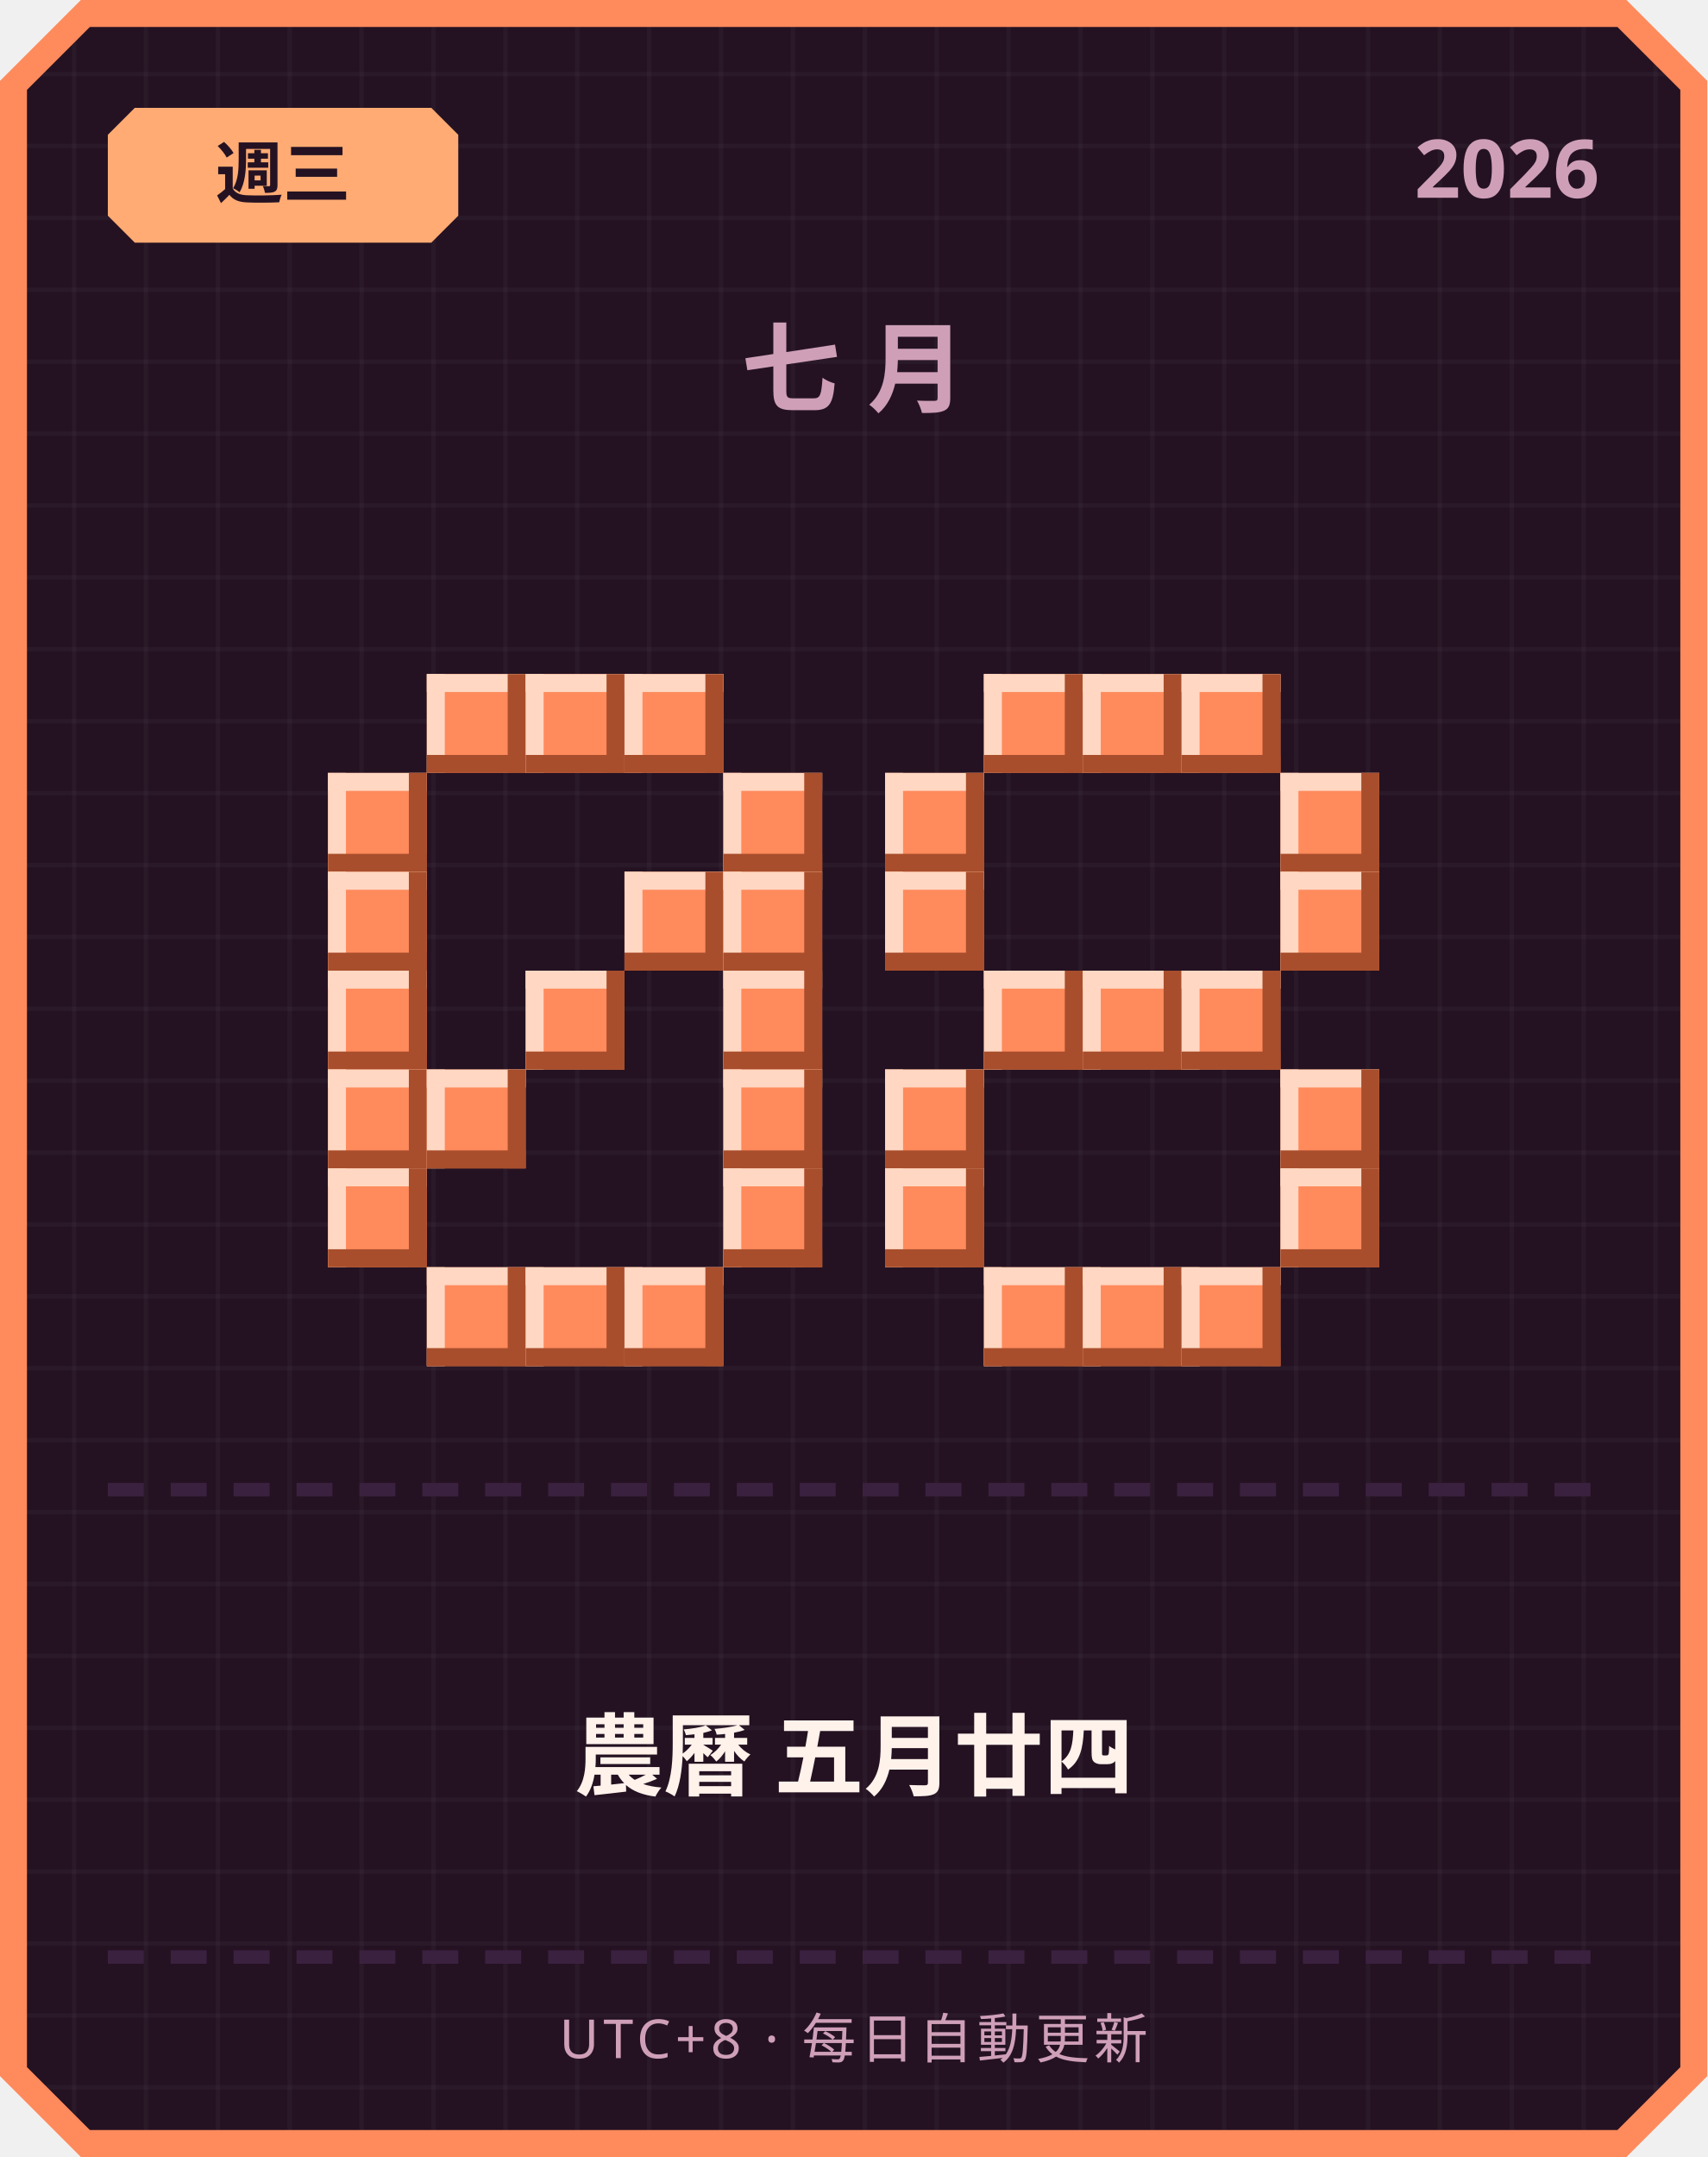
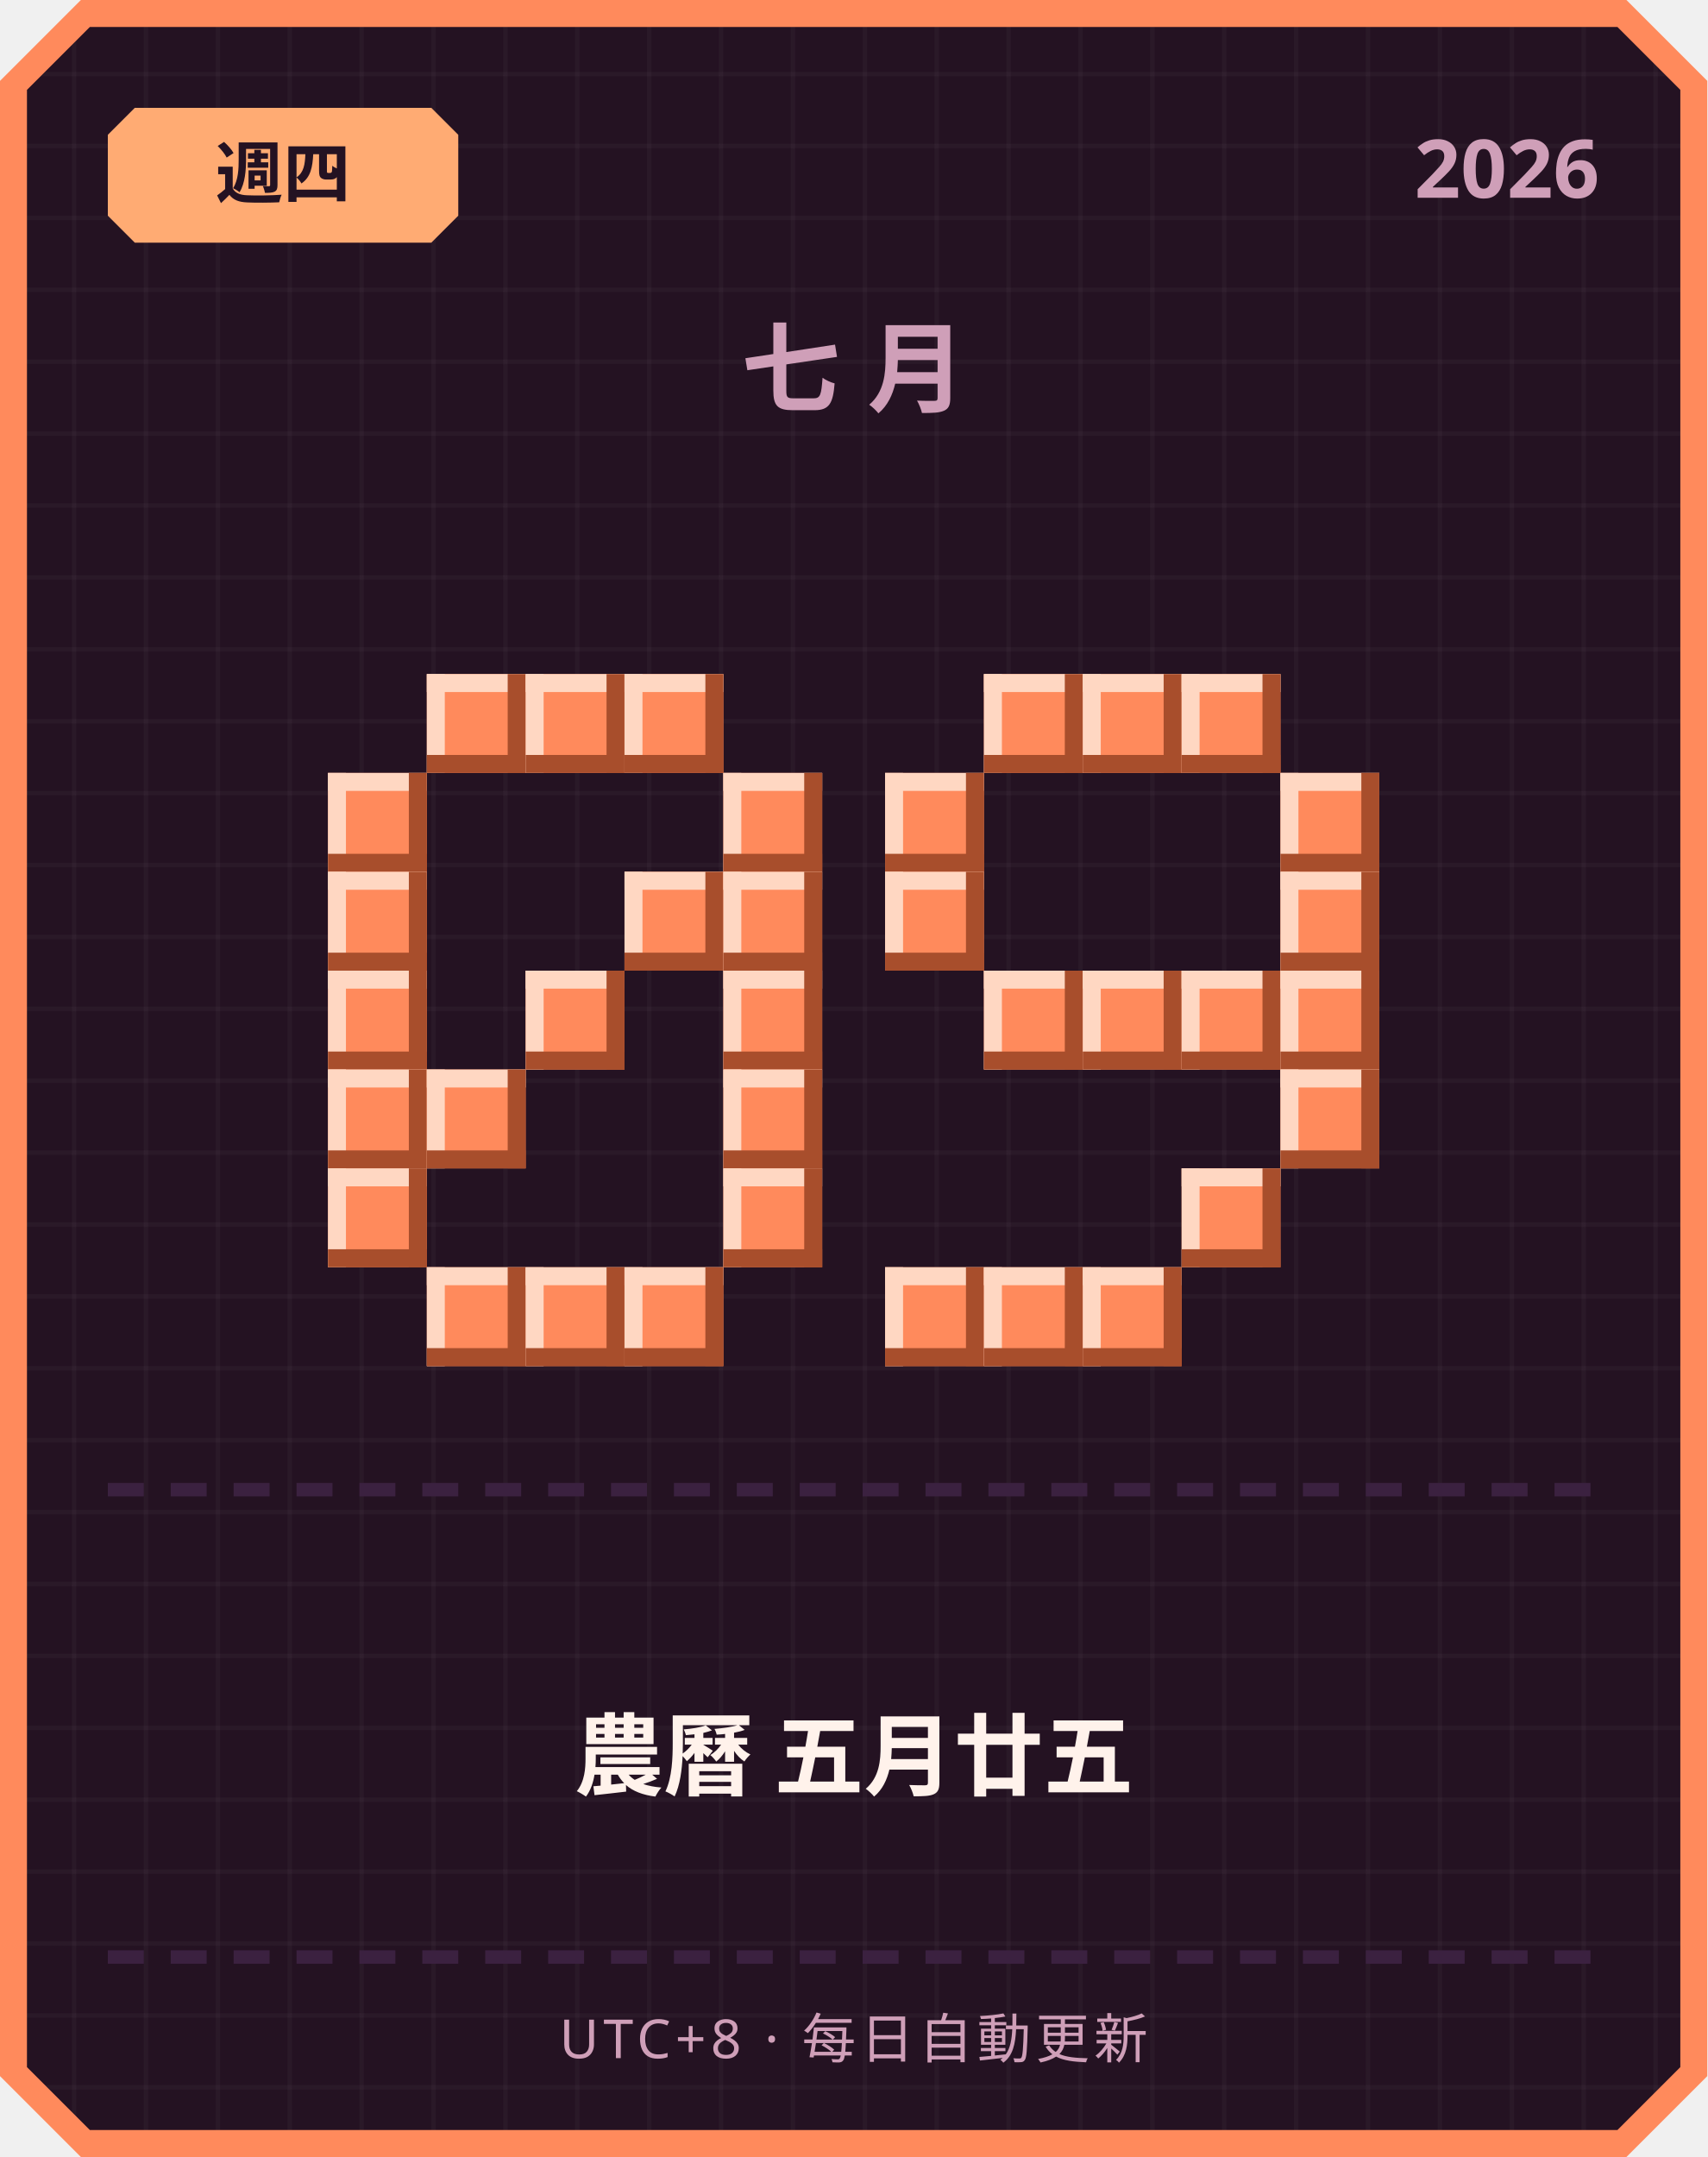
<svg xmlns="http://www.w3.org/2000/svg" width="380" height="480" viewBox="0 0 380 480">
  <defs>
    <pattern id="grid" width="16" height="16" patternUnits="userSpaceOnUse">
      <rect width="16" height="16" fill="#241222" />
      <rect width="1" height="16" fill="#ffffff" opacity="0.03" />
      <rect width="16" height="1" fill="#ffffff" opacity="0.03" />
    </pattern>
  </defs>
  <path d="M 18,0 L 362,0 L 380,18 L 380,462 L 362,480 L 18,480 L 0,462 L 0,18 Z" fill="#ff8a5c" />
  <path d="M 20,6 L 360,6 L 374,20 L 374,460 L 360,474 L 20,474 L 6,460 L 6,20 Z" fill="url(#grid)" />
  <path d="M 30,24 L 96,24 L 102,30 L 102,48 L 96,54 L 30,54 L 24,48 L 24,30 Z" fill="#ffab73" />
-   <text x="63" y="44" text-anchor="middle" font-family="'Segoe UI', sans-serif" font-size="15" font-weight="700" fill="#241222">週三</text>
+   <text x="63" y="44" text-anchor="middle" font-family="'Segoe UI', sans-serif" font-size="15" font-weight="700" fill="#241222">週四</text>
  <text x="356" y="44" text-anchor="end" font-family="'Segoe UI', sans-serif" font-size="18" font-weight="700" fill="#cf9fb8">2026</text>
  <text x="190" y="90" text-anchor="middle" font-family="'Segoe UI', sans-serif" font-size="22" font-weight="700" letter-spacing="6" fill="#cf9fb8">七月</text>
  <rect x="95" y="150" width="22" height="22" fill="#ff8a5c" />
  <rect x="95" y="150" width="22" height="4" fill="#ffd7c2" />
  <rect x="95" y="150" width="4" height="22" fill="#ffd7c2" />
  <rect x="95" y="168" width="22" height="4" fill="#a84e2c" />
  <rect x="113" y="150" width="4" height="22" fill="#a84e2c" />
  <rect x="117" y="150" width="22" height="22" fill="#ff8a5c" />
  <rect x="117" y="150" width="22" height="4" fill="#ffd7c2" />
  <rect x="117" y="150" width="4" height="22" fill="#ffd7c2" />
  <rect x="117" y="168" width="22" height="4" fill="#a84e2c" />
  <rect x="135" y="150" width="4" height="22" fill="#a84e2c" />
  <rect x="139" y="150" width="22" height="22" fill="#ff8a5c" />
  <rect x="139" y="150" width="22" height="4" fill="#ffd7c2" />
  <rect x="139" y="150" width="4" height="22" fill="#ffd7c2" />
  <rect x="139" y="168" width="22" height="4" fill="#a84e2c" />
  <rect x="157" y="150" width="4" height="22" fill="#a84e2c" />
  <rect x="73" y="172" width="22" height="22" fill="#ff8a5c" />
  <rect x="73" y="172" width="22" height="4" fill="#ffd7c2" />
  <rect x="73" y="172" width="4" height="22" fill="#ffd7c2" />
  <rect x="73" y="190" width="22" height="4" fill="#a84e2c" />
  <rect x="91" y="172" width="4" height="22" fill="#a84e2c" />
  <rect x="161" y="172" width="22" height="22" fill="#ff8a5c" />
  <rect x="161" y="172" width="22" height="4" fill="#ffd7c2" />
  <rect x="161" y="172" width="4" height="22" fill="#ffd7c2" />
  <rect x="161" y="190" width="22" height="4" fill="#a84e2c" />
  <rect x="179" y="172" width="4" height="22" fill="#a84e2c" />
  <rect x="73" y="194" width="22" height="22" fill="#ff8a5c" />
  <rect x="73" y="194" width="22" height="4" fill="#ffd7c2" />
  <rect x="73" y="194" width="4" height="22" fill="#ffd7c2" />
  <rect x="73" y="212" width="22" height="4" fill="#a84e2c" />
  <rect x="91" y="194" width="4" height="22" fill="#a84e2c" />
  <rect x="139" y="194" width="22" height="22" fill="#ff8a5c" />
  <rect x="139" y="194" width="22" height="4" fill="#ffd7c2" />
  <rect x="139" y="194" width="4" height="22" fill="#ffd7c2" />
  <rect x="139" y="212" width="22" height="4" fill="#a84e2c" />
  <rect x="157" y="194" width="4" height="22" fill="#a84e2c" />
  <rect x="161" y="194" width="22" height="22" fill="#ff8a5c" />
  <rect x="161" y="194" width="22" height="4" fill="#ffd7c2" />
  <rect x="161" y="194" width="4" height="22" fill="#ffd7c2" />
  <rect x="161" y="212" width="22" height="4" fill="#a84e2c" />
  <rect x="179" y="194" width="4" height="22" fill="#a84e2c" />
  <rect x="73" y="216" width="22" height="22" fill="#ff8a5c" />
  <rect x="73" y="216" width="22" height="4" fill="#ffd7c2" />
  <rect x="73" y="216" width="4" height="22" fill="#ffd7c2" />
  <rect x="73" y="234" width="22" height="4" fill="#a84e2c" />
  <rect x="91" y="216" width="4" height="22" fill="#a84e2c" />
  <rect x="117" y="216" width="22" height="22" fill="#ff8a5c" />
  <rect x="117" y="216" width="22" height="4" fill="#ffd7c2" />
  <rect x="117" y="216" width="4" height="22" fill="#ffd7c2" />
  <rect x="117" y="234" width="22" height="4" fill="#a84e2c" />
  <rect x="135" y="216" width="4" height="22" fill="#a84e2c" />
  <rect x="161" y="216" width="22" height="22" fill="#ff8a5c" />
  <rect x="161" y="216" width="22" height="4" fill="#ffd7c2" />
  <rect x="161" y="216" width="4" height="22" fill="#ffd7c2" />
  <rect x="161" y="234" width="22" height="4" fill="#a84e2c" />
  <rect x="179" y="216" width="4" height="22" fill="#a84e2c" />
  <rect x="73" y="238" width="22" height="22" fill="#ff8a5c" />
  <rect x="73" y="238" width="22" height="4" fill="#ffd7c2" />
  <rect x="73" y="238" width="4" height="22" fill="#ffd7c2" />
  <rect x="73" y="256" width="22" height="4" fill="#a84e2c" />
  <rect x="91" y="238" width="4" height="22" fill="#a84e2c" />
  <rect x="95" y="238" width="22" height="22" fill="#ff8a5c" />
  <rect x="95" y="238" width="22" height="4" fill="#ffd7c2" />
  <rect x="95" y="238" width="4" height="22" fill="#ffd7c2" />
  <rect x="95" y="256" width="22" height="4" fill="#a84e2c" />
  <rect x="113" y="238" width="4" height="22" fill="#a84e2c" />
  <rect x="161" y="238" width="22" height="22" fill="#ff8a5c" />
  <rect x="161" y="238" width="22" height="4" fill="#ffd7c2" />
  <rect x="161" y="238" width="4" height="22" fill="#ffd7c2" />
  <rect x="161" y="256" width="22" height="4" fill="#a84e2c" />
  <rect x="179" y="238" width="4" height="22" fill="#a84e2c" />
  <rect x="73" y="260" width="22" height="22" fill="#ff8a5c" />
  <rect x="73" y="260" width="22" height="4" fill="#ffd7c2" />
  <rect x="73" y="260" width="4" height="22" fill="#ffd7c2" />
  <rect x="73" y="278" width="22" height="4" fill="#a84e2c" />
  <rect x="91" y="260" width="4" height="22" fill="#a84e2c" />
  <rect x="161" y="260" width="22" height="22" fill="#ff8a5c" />
  <rect x="161" y="260" width="22" height="4" fill="#ffd7c2" />
  <rect x="161" y="260" width="4" height="22" fill="#ffd7c2" />
  <rect x="161" y="278" width="22" height="4" fill="#a84e2c" />
  <rect x="179" y="260" width="4" height="22" fill="#a84e2c" />
  <rect x="95" y="282" width="22" height="22" fill="#ff8a5c" />
  <rect x="95" y="282" width="22" height="4" fill="#ffd7c2" />
  <rect x="95" y="282" width="4" height="22" fill="#ffd7c2" />
  <rect x="95" y="300" width="22" height="4" fill="#a84e2c" />
  <rect x="113" y="282" width="4" height="22" fill="#a84e2c" />
  <rect x="117" y="282" width="22" height="22" fill="#ff8a5c" />
  <rect x="117" y="282" width="22" height="4" fill="#ffd7c2" />
  <rect x="117" y="282" width="4" height="22" fill="#ffd7c2" />
  <rect x="117" y="300" width="22" height="4" fill="#a84e2c" />
  <rect x="135" y="282" width="4" height="22" fill="#a84e2c" />
  <rect x="139" y="282" width="22" height="22" fill="#ff8a5c" />
  <rect x="139" y="282" width="22" height="4" fill="#ffd7c2" />
  <rect x="139" y="282" width="4" height="22" fill="#ffd7c2" />
  <rect x="139" y="300" width="22" height="4" fill="#a84e2c" />
  <rect x="157" y="282" width="4" height="22" fill="#a84e2c" />
  <rect x="219" y="150" width="22" height="22" fill="#ff8a5c" />
  <rect x="219" y="150" width="22" height="4" fill="#ffd7c2" />
  <rect x="219" y="150" width="4" height="22" fill="#ffd7c2" />
  <rect x="219" y="168" width="22" height="4" fill="#a84e2c" />
  <rect x="237" y="150" width="4" height="22" fill="#a84e2c" />
  <rect x="241" y="150" width="22" height="22" fill="#ff8a5c" />
  <rect x="241" y="150" width="22" height="4" fill="#ffd7c2" />
  <rect x="241" y="150" width="4" height="22" fill="#ffd7c2" />
  <rect x="241" y="168" width="22" height="4" fill="#a84e2c" />
  <rect x="259" y="150" width="4" height="22" fill="#a84e2c" />
  <rect x="263" y="150" width="22" height="22" fill="#ff8a5c" />
  <rect x="263" y="150" width="22" height="4" fill="#ffd7c2" />
  <rect x="263" y="150" width="4" height="22" fill="#ffd7c2" />
  <rect x="263" y="168" width="22" height="4" fill="#a84e2c" />
  <rect x="281" y="150" width="4" height="22" fill="#a84e2c" />
  <rect x="197" y="172" width="22" height="22" fill="#ff8a5c" />
  <rect x="197" y="172" width="22" height="4" fill="#ffd7c2" />
  <rect x="197" y="172" width="4" height="22" fill="#ffd7c2" />
  <rect x="197" y="190" width="22" height="4" fill="#a84e2c" />
  <rect x="215" y="172" width="4" height="22" fill="#a84e2c" />
  <rect x="285" y="172" width="22" height="22" fill="#ff8a5c" />
  <rect x="285" y="172" width="22" height="4" fill="#ffd7c2" />
  <rect x="285" y="172" width="4" height="22" fill="#ffd7c2" />
  <rect x="285" y="190" width="22" height="4" fill="#a84e2c" />
  <rect x="303" y="172" width="4" height="22" fill="#a84e2c" />
  <rect x="197" y="194" width="22" height="22" fill="#ff8a5c" />
  <rect x="197" y="194" width="22" height="4" fill="#ffd7c2" />
  <rect x="197" y="194" width="4" height="22" fill="#ffd7c2" />
  <rect x="197" y="212" width="22" height="4" fill="#a84e2c" />
  <rect x="215" y="194" width="4" height="22" fill="#a84e2c" />
  <rect x="285" y="194" width="22" height="22" fill="#ff8a5c" />
  <rect x="285" y="194" width="22" height="4" fill="#ffd7c2" />
  <rect x="285" y="194" width="4" height="22" fill="#ffd7c2" />
  <rect x="285" y="212" width="22" height="4" fill="#a84e2c" />
  <rect x="303" y="194" width="4" height="22" fill="#a84e2c" />
  <rect x="219" y="216" width="22" height="22" fill="#ff8a5c" />
  <rect x="219" y="216" width="22" height="4" fill="#ffd7c2" />
  <rect x="219" y="216" width="4" height="22" fill="#ffd7c2" />
  <rect x="219" y="234" width="22" height="4" fill="#a84e2c" />
  <rect x="237" y="216" width="4" height="22" fill="#a84e2c" />
  <rect x="241" y="216" width="22" height="22" fill="#ff8a5c" />
  <rect x="241" y="216" width="22" height="4" fill="#ffd7c2" />
  <rect x="241" y="216" width="4" height="22" fill="#ffd7c2" />
  <rect x="241" y="234" width="22" height="4" fill="#a84e2c" />
  <rect x="259" y="216" width="4" height="22" fill="#a84e2c" />
  <rect x="263" y="216" width="22" height="22" fill="#ff8a5c" />
  <rect x="263" y="216" width="22" height="4" fill="#ffd7c2" />
  <rect x="263" y="216" width="4" height="22" fill="#ffd7c2" />
  <rect x="263" y="234" width="22" height="4" fill="#a84e2c" />
  <rect x="281" y="216" width="4" height="22" fill="#a84e2c" />
-   <rect x="197" y="238" width="22" height="22" fill="#ff8a5c" />
-   <rect x="197" y="238" width="22" height="4" fill="#ffd7c2" />
-   <rect x="197" y="238" width="4" height="22" fill="#ffd7c2" />
-   <rect x="197" y="256" width="22" height="4" fill="#a84e2c" />
-   <rect x="215" y="238" width="4" height="22" fill="#a84e2c" />
+   <rect x="285" y="216" width="22" height="22" fill="#ff8a5c" />
+   <rect x="285" y="216" width="22" height="4" fill="#ffd7c2" />
+   <rect x="285" y="216" width="4" height="22" fill="#ffd7c2" />
+   <rect x="285" y="234" width="22" height="4" fill="#a84e2c" />
+   <rect x="303" y="216" width="4" height="22" fill="#a84e2c" />
  <rect x="285" y="238" width="22" height="22" fill="#ff8a5c" />
  <rect x="285" y="238" width="22" height="4" fill="#ffd7c2" />
  <rect x="285" y="238" width="4" height="22" fill="#ffd7c2" />
  <rect x="285" y="256" width="22" height="4" fill="#a84e2c" />
  <rect x="303" y="238" width="4" height="22" fill="#a84e2c" />
-   <rect x="197" y="260" width="22" height="22" fill="#ff8a5c" />
-   <rect x="197" y="260" width="22" height="4" fill="#ffd7c2" />
-   <rect x="197" y="260" width="4" height="22" fill="#ffd7c2" />
-   <rect x="197" y="278" width="22" height="4" fill="#a84e2c" />
-   <rect x="215" y="260" width="4" height="22" fill="#a84e2c" />
-   <rect x="285" y="260" width="22" height="22" fill="#ff8a5c" />
-   <rect x="285" y="260" width="22" height="4" fill="#ffd7c2" />
-   <rect x="285" y="260" width="4" height="22" fill="#ffd7c2" />
-   <rect x="285" y="278" width="22" height="4" fill="#a84e2c" />
-   <rect x="303" y="260" width="4" height="22" fill="#a84e2c" />
+   <rect x="263" y="260" width="22" height="22" fill="#ff8a5c" />
+   <rect x="263" y="260" width="22" height="4" fill="#ffd7c2" />
+   <rect x="263" y="260" width="4" height="22" fill="#ffd7c2" />
+   <rect x="263" y="278" width="22" height="4" fill="#a84e2c" />
+   <rect x="281" y="260" width="4" height="22" fill="#a84e2c" />
+   <rect x="197" y="282" width="22" height="22" fill="#ff8a5c" />
+   <rect x="197" y="282" width="22" height="4" fill="#ffd7c2" />
+   <rect x="197" y="282" width="4" height="22" fill="#ffd7c2" />
+   <rect x="197" y="300" width="22" height="4" fill="#a84e2c" />
+   <rect x="215" y="282" width="4" height="22" fill="#a84e2c" />
  <rect x="219" y="282" width="22" height="22" fill="#ff8a5c" />
  <rect x="219" y="282" width="22" height="4" fill="#ffd7c2" />
  <rect x="219" y="282" width="4" height="22" fill="#ffd7c2" />
  <rect x="219" y="300" width="22" height="4" fill="#a84e2c" />
  <rect x="237" y="282" width="4" height="22" fill="#a84e2c" />
  <rect x="241" y="282" width="22" height="22" fill="#ff8a5c" />
  <rect x="241" y="282" width="22" height="4" fill="#ffd7c2" />
  <rect x="241" y="282" width="4" height="22" fill="#ffd7c2" />
  <rect x="241" y="300" width="22" height="4" fill="#a84e2c" />
  <rect x="259" y="282" width="4" height="22" fill="#a84e2c" />
-   <rect x="263" y="282" width="22" height="22" fill="#ff8a5c" />
-   <rect x="263" y="282" width="22" height="4" fill="#ffd7c2" />
-   <rect x="263" y="282" width="4" height="22" fill="#ffd7c2" />
-   <rect x="263" y="300" width="22" height="4" fill="#a84e2c" />
-   <rect x="281" y="282" width="4" height="22" fill="#a84e2c" />
  <rect x="24" y="330" width="8" height="3" fill="#3b2140" />
  <rect x="38" y="330" width="8" height="3" fill="#3b2140" />
  <rect x="52" y="330" width="8" height="3" fill="#3b2140" />
  <rect x="66" y="330" width="8" height="3" fill="#3b2140" />
  <rect x="80" y="330" width="8" height="3" fill="#3b2140" />
  <rect x="94" y="330" width="8" height="3" fill="#3b2140" />
  <rect x="108" y="330" width="8" height="3" fill="#3b2140" />
  <rect x="122" y="330" width="8" height="3" fill="#3b2140" />
  <rect x="136" y="330" width="8" height="3" fill="#3b2140" />
  <rect x="150" y="330" width="8" height="3" fill="#3b2140" />
  <rect x="164" y="330" width="8" height="3" fill="#3b2140" />
  <rect x="178" y="330" width="8" height="3" fill="#3b2140" />
  <rect x="192" y="330" width="8" height="3" fill="#3b2140" />
  <rect x="206" y="330" width="8" height="3" fill="#3b2140" />
  <rect x="220" y="330" width="8" height="3" fill="#3b2140" />
  <rect x="234" y="330" width="8" height="3" fill="#3b2140" />
  <rect x="248" y="330" width="8" height="3" fill="#3b2140" />
  <rect x="262" y="330" width="8" height="3" fill="#3b2140" />
  <rect x="276" y="330" width="8" height="3" fill="#3b2140" />
  <rect x="290" y="330" width="8" height="3" fill="#3b2140" />
  <rect x="304" y="330" width="8" height="3" fill="#3b2140" />
  <rect x="318" y="330" width="8" height="3" fill="#3b2140" />
  <rect x="332" y="330" width="8" height="3" fill="#3b2140" />
  <rect x="346" y="330" width="8" height="3" fill="#3b2140" />
-   <text x="190" y="398" text-anchor="middle" font-family="'Segoe UI', 'Microsoft JhengHei', sans-serif" font-size="20" font-weight="700" fill="#fff2eb">農曆 五月廿四</text>
+   <text x="190" y="398" text-anchor="middle" font-family="'Segoe UI', 'Microsoft JhengHei', sans-serif" font-size="20" font-weight="700" fill="#fff2eb">農曆 五月廿五</text>
  <rect x="24" y="434" width="8" height="3" fill="#3b2140" />
  <rect x="38" y="434" width="8" height="3" fill="#3b2140" />
  <rect x="52" y="434" width="8" height="3" fill="#3b2140" />
  <rect x="66" y="434" width="8" height="3" fill="#3b2140" />
  <rect x="80" y="434" width="8" height="3" fill="#3b2140" />
  <rect x="94" y="434" width="8" height="3" fill="#3b2140" />
  <rect x="108" y="434" width="8" height="3" fill="#3b2140" />
  <rect x="122" y="434" width="8" height="3" fill="#3b2140" />
  <rect x="136" y="434" width="8" height="3" fill="#3b2140" />
  <rect x="150" y="434" width="8" height="3" fill="#3b2140" />
  <rect x="164" y="434" width="8" height="3" fill="#3b2140" />
  <rect x="178" y="434" width="8" height="3" fill="#3b2140" />
  <rect x="192" y="434" width="8" height="3" fill="#3b2140" />
  <rect x="206" y="434" width="8" height="3" fill="#3b2140" />
  <rect x="220" y="434" width="8" height="3" fill="#3b2140" />
  <rect x="234" y="434" width="8" height="3" fill="#3b2140" />
  <rect x="248" y="434" width="8" height="3" fill="#3b2140" />
  <rect x="262" y="434" width="8" height="3" fill="#3b2140" />
  <rect x="276" y="434" width="8" height="3" fill="#3b2140" />
  <rect x="290" y="434" width="8" height="3" fill="#3b2140" />
  <rect x="304" y="434" width="8" height="3" fill="#3b2140" />
  <rect x="318" y="434" width="8" height="3" fill="#3b2140" />
  <rect x="332" y="434" width="8" height="3" fill="#3b2140" />
  <rect x="346" y="434" width="8" height="3" fill="#3b2140" />
  <text x="190" y="458" text-anchor="middle" font-family="'Segoe UI', sans-serif" font-size="12" letter-spacing="1" fill="#cf9fb8">UTC+8 · 每日自動更新</text>
</svg>
